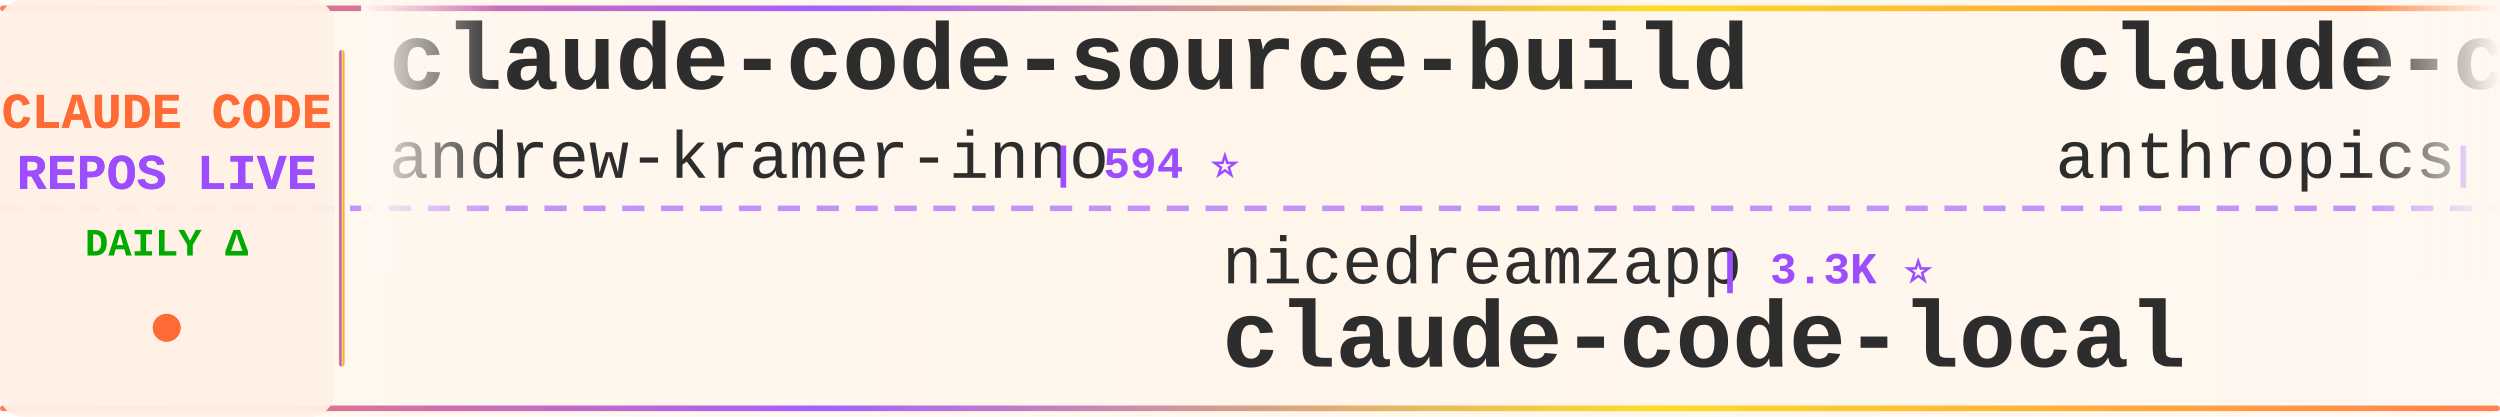
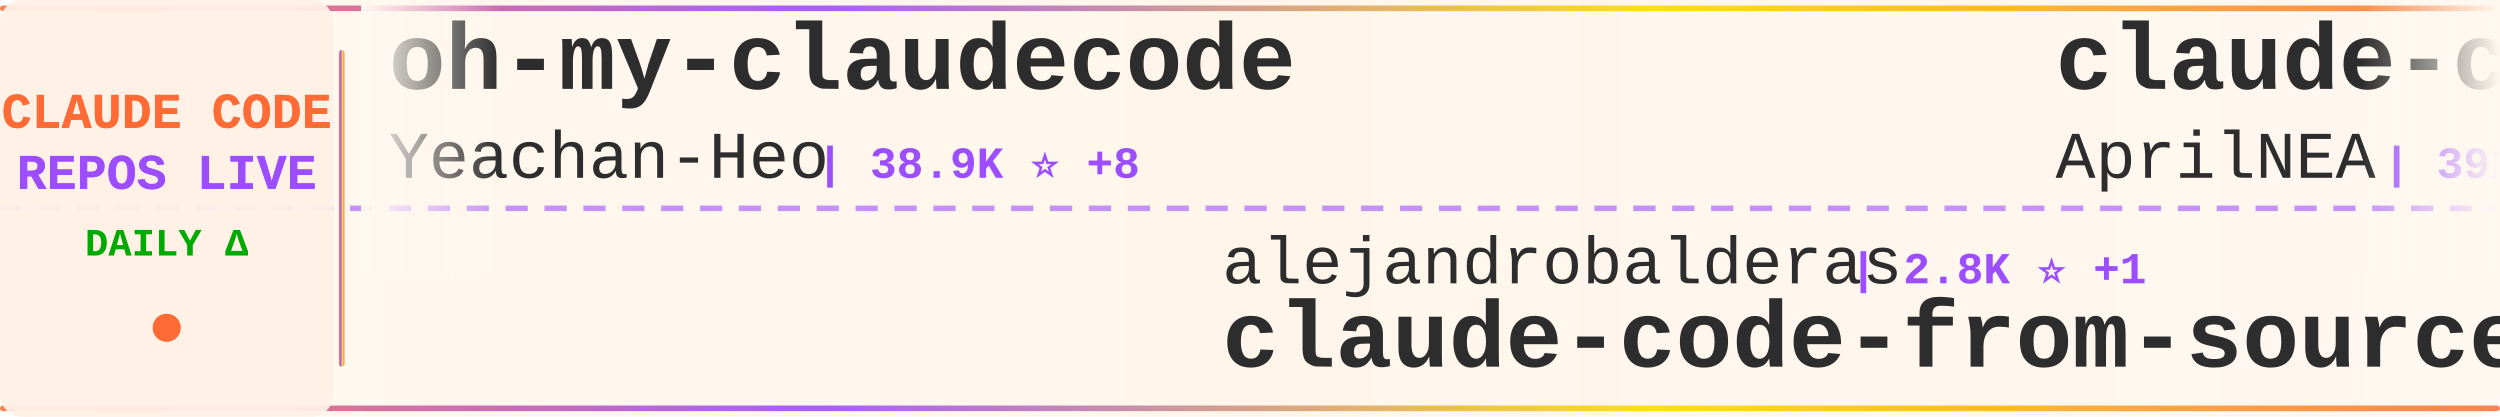
<svg xmlns="http://www.w3.org/2000/svg" width="900" height="150">
  <defs>
    <linearGradient id="tickerBg" x1="0%" y1="0%" x2="100%" y2="0%">
      <stop offset="0%" style="stop-color:#fff8f0;stop-opacity:0.98" />
      <stop offset="50%" style="stop-color:#fff5eb;stop-opacity:1" />
      <stop offset="100%" style="stop-color:#fff8f0;stop-opacity:0.98" />
    </linearGradient>
    <linearGradient id="borderGrad" x1="0%" y1="0%" x2="100%" y2="0%">
      <stop offset="0%" style="stop-color:#FF6B35;stop-opacity:0.85">
        <animate attributeName="stop-opacity" values="0.85;1;0.85" dur="2s" repeatCount="indefinite" />
      </stop>
      <stop offset="33%" style="stop-color:#9C4EFF;stop-opacity:0.9">
        <animate attributeName="stop-opacity" values="0.9;1;0.9" dur="2.2s" repeatCount="indefinite" />
      </stop>
      <stop offset="66%" style="stop-color:#FFD700;stop-opacity:0.85">
        <animate attributeName="stop-opacity" values="0.85;1;0.85" dur="1.8s" repeatCount="indefinite" />
      </stop>
      <stop offset="100%" style="stop-color:#FF6B35;stop-opacity:0.85">
        <animate attributeName="stop-opacity" values="0.85;1;0.85" dur="2s" repeatCount="indefinite" />
      </stop>
    </linearGradient>
    <filter id="textGlow">
      <feGaussianBlur stdDeviation="0.15" result="coloredBlur" />
      <feMerge>
        <feMergeNode in="coloredBlur" />
        <feMergeNode in="SourceGraphic" />
      </feMerge>
    </filter>
    <filter id="metricGlow">
      <feGaussianBlur stdDeviation="0.2" result="coloredBlur" />
      <feMerge>
        <feMergeNode in="coloredBlur" />
        <feMergeNode in="SourceGraphic" />
      </feMerge>
    </filter>
    <linearGradient id="leftFade" x1="0%" y1="0%" x2="100%" y2="0%">
      <stop offset="0%" style="stop-color:#fff8f0;stop-opacity:1" />
      <stop offset="100%" style="stop-color:#fff8f0;stop-opacity:0" />
    </linearGradient>
    <linearGradient id="rightFade" x1="0%" y1="0%" x2="100%" y2="0%">
      <stop offset="0%" style="stop-color:#fff8f0;stop-opacity:0" />
      <stop offset="100%" style="stop-color:#fff8f0;stop-opacity:1" />
    </linearGradient>
  </defs>
  <rect width="900" height="150" fill="url(#tickerBg)" rx="8" />
  <rect x="0" y="2" width="900" height="2" fill="url(#borderGrad)" rx="1" />
  <rect x="0" y="146" width="900" height="2" fill="url(#borderGrad)" rx="1" />
  <line x1="0" y1="75" x2="900" y2="75" stroke="#9C4EFF" stroke-width="2" stroke-dasharray="8 6" opacity="0.6" />
  <rect x="0" y="0" width="120" height="150" fill="#fff0e6" opacity="0.95" rx="8" />
  <text x="60" y="46" font-family="'Courier New', monospace" font-size="18" font-weight="bold" fill="#FF6B35" text-anchor="middle" filter="url(#textGlow)">
    CLAUDE CODE
  </text>
  <text x="60" y="68" font-family="'Courier New', monospace" font-size="18" font-weight="bold" fill="#9C4EFF" text-anchor="middle" filter="url(#textGlow)">
    REPOS LIVE
  </text>
  <text x="60" y="92" font-family="'Courier New', monospace" font-size="14" font-weight="bold" fill="#00aa00" text-anchor="middle">
    DAILY Δ
  </text>
  <circle cx="60" cy="118" r="5" fill="#FF6B35" filter="url(#metricGlow)">
    <animate attributeName="r" values="4;6;4" dur="1.5s" repeatCount="indefinite" />
    <animate attributeName="opacity" values="0.6;1;0.6" dur="1.5s" repeatCount="indefinite" />
  </circle>
  <rect x="122" y="18" width="2" height="114" fill="url(#borderGrad)" rx="1" />
  <clipPath id="tickerClip">
    <rect x="130" y="0" width="770" height="150" />
  </clipPath>
  <g clip-path="url(#tickerClip)">
    <g id="tickerItems">
      <animateTransform attributeName="transform" attributeType="XML" type="translate" from="0 0" to="-3000 0" dur="54s" repeatCount="indefinite" />
      <g transform="translate(0, 0)">
-         <text x="140" y="32" font-family="'Courier New', monospace" font-size="34" font-weight="bold" fill="#2d2d2d">claude-code-source-build</text>
-         <text x="140" y="64" font-family="'Courier New', monospace" font-size="24" font-weight="normal" fill="#2d2d2d" opacity="1.0">andrew-kramer-inno</text>
-         <text x="378" y="64" font-family="'Courier New', monospace" font-size="16" font-weight="bold" fill="#9C4EFF"> | 594 ⭐</text>
+         <text x="140" y="32" font-family="'Courier New', monospace" font-size="34" font-weight="bold" fill="#2d2d2d">oh-my-claudecode</text>
+         <text x="140" y="64" font-family="'Courier New', monospace" font-size="24" font-weight="normal" fill="#2d2d2d" opacity="1.0">Yeachan-Heo</text>
+         <text x="294" y="64" font-family="'Courier New', monospace" font-size="16" font-weight="bold" fill="#9C4EFF"> | 38.9K ⭐ +8</text>
      </g>
      <g transform="translate(300, 0)">
-         <text x="140" y="102" font-family="'Courier New', monospace" font-size="24" font-weight="normal" fill="#2d2d2d" opacity="1.0">nicedreamzapp</text>
-         <text x="318" y="102" font-family="'Courier New', monospace" font-size="16" font-weight="bold" fill="#9C4EFF"> | 3.3K ⭐</text>
-         <text x="140" y="132" font-family="'Courier New', monospace" font-size="34" font-weight="bold" fill="#2d2d2d">claude-code-local</text>
-       </g>
-       <g transform="translate(600, 0)">
-         <text x="140" y="32" font-family="'Courier New', monospace" font-size="34" font-weight="bold" fill="#2d2d2d">claude-code-action</text>
-         <text x="140" y="64" font-family="'Courier New', monospace" font-size="24" font-weight="normal" fill="#2d2d2d" opacity="1.0">anthropics</text>
-         <text x="282" y="64" font-family="'Courier New', monospace" font-size="16" font-weight="bold" fill="#9C4EFF"> | 8.8K ⭐ +2</text>
-       </g>
-       <g transform="translate(900, 0)">
        <text x="140" y="102" font-family="'Courier New', monospace" font-size="24" font-weight="normal" fill="#2d2d2d" opacity="1.0">alejandrobalderas</text>
        <text x="366" y="102" font-family="'Courier New', monospace" font-size="16" font-weight="bold" fill="#9C4EFF"> | 2.8K ⭐ +1</text>
        <text x="140" y="132" font-family="'Courier New', monospace" font-size="34" font-weight="bold" fill="#2d2d2d">claude-code-from-source</text>
      </g>
+       <g transform="translate(600, 0)">
+         <text x="140" y="32" font-family="'Courier New', monospace" font-size="34" font-weight="bold" fill="#2d2d2d">claude-code-source</text>
+         <text x="140" y="64" font-family="'Courier New', monospace" font-size="24" font-weight="normal" fill="#2d2d2d" opacity="1.0">AprilNEA</text>
+         <text x="258" y="64" font-family="'Courier New', monospace" font-size="16" font-weight="bold" fill="#9C4EFF"> | 392 ⭐</text>
+       </g>
+       <g transform="translate(900, 0)">
+         <text x="140" y="102" font-family="'Courier New', monospace" font-size="24" font-weight="normal" fill="#2d2d2d" opacity="1.0">Maciek-roboblog</text>
+         <text x="342" y="102" font-family="'Courier New', monospace" font-size="16" font-weight="bold" fill="#9C4EFF"> | 8.7K ⭐ +1</text>
+         <text x="140" y="132" font-family="'Courier New', monospace" font-size="34" font-weight="bold" fill="#2d2d2d">Claude-Code-Usage-Monito...</text>
+       </g>
      <g transform="translate(1200, 0)">
-         <text x="140" y="32" font-family="'Courier New', monospace" font-size="34" font-weight="bold" fill="#2d2d2d">claude-code-source-code-...</text>
-         <text x="140" y="64" font-family="'Courier New', monospace" font-size="24" font-weight="normal" fill="#2d2d2d" opacity="1.0">ghuntley</text>
-         <text x="258" y="64" font-family="'Courier New', monospace" font-size="16" font-weight="bold" fill="#9C4EFF"> | 990 ⭐</text>
+         <text x="140" y="32" font-family="'Courier New', monospace" font-size="34" font-weight="bold" fill="#2d2d2d">claude-code-hub</text>
+         <text x="140" y="64" font-family="'Courier New', monospace" font-size="24" font-weight="normal" fill="#2d2d2d" opacity="1.0">ding113</text>
+         <text x="246" y="64" font-family="'Courier New', monospace" font-size="16" font-weight="bold" fill="#9C4EFF"> | 3.3K ⭐ +3</text>
      </g>
      <g transform="translate(1500, 0)">
-         <text x="140" y="102" font-family="'Courier New', monospace" font-size="24" font-weight="normal" fill="#2d2d2d" opacity="1.0">anthropics</text>
-         <text x="282" y="102" font-family="'Courier New', monospace" font-size="16" font-weight="bold" fill="#9C4EFF"> | 964 ⭐ +1</text>
-         <text x="140" y="132" font-family="'Courier New', monospace" font-size="34" font-weight="bold" fill="#2d2d2d">claude-code-base-action</text>
+         <text x="140" y="102" font-family="'Courier New', monospace" font-size="24" font-weight="normal" fill="#2d2d2d" opacity="1.0">huangjia2019</text>
+         <text x="306" y="102" font-family="'Courier New', monospace" font-size="16" font-weight="bold" fill="#9C4EFF"> | 1.1K ⭐</text>
+         <text x="140" y="132" font-family="'Courier New', monospace" font-size="34" font-weight="bold" fill="#2d2d2d">claude-code-engineering</text>
      </g>
      <g transform="translate(1800, 0)">
-         <text x="140" y="32" font-family="'Courier New', monospace" font-size="34" font-weight="bold" fill="#2d2d2d">claude-code-rust</text>
-         <text x="140" y="64" font-family="'Courier New', monospace" font-size="24" font-weight="normal" fill="#2d2d2d" opacity="1.0">lorryjovens-hub</text>
-         <text x="342" y="64" font-family="'Courier New', monospace" font-size="16" font-weight="bold" fill="#9C4EFF"> | 1.7K ⭐ -1</text>
+         <text x="140" y="32" font-family="'Courier New', monospace" font-size="34" font-weight="bold" fill="#2d2d2d">edmunds-claude-code</text>
+         <text x="140" y="64" font-family="'Courier New', monospace" font-size="24" font-weight="normal" fill="#2d2d2d" opacity="1.0">edmund-io</text>
+         <text x="270" y="64" font-family="'Courier New', monospace" font-size="16" font-weight="bold" fill="#9C4EFF"> | 1.5K ⭐ -1</text>
      </g>
      <g transform="translate(2100, 0)">
-         <text x="140" y="102" font-family="'Courier New', monospace" font-size="24" font-weight="normal" fill="#2d2d2d" opacity="1.0">Njengah</text>
-         <text x="246" y="102" font-family="'Courier New', monospace" font-size="16" font-weight="bold" fill="#9C4EFF"> | 1.9K ⭐</text>
-         <text x="140" y="132" font-family="'Courier New', monospace" font-size="34" font-weight="bold" fill="#2d2d2d">claude-code-cheat-sheet</text>
+         <text x="140" y="102" font-family="'Courier New', monospace" font-size="24" font-weight="normal" fill="#2d2d2d" opacity="1.0">Windy3f3f3f3f</text>
+         <text x="318" y="102" font-family="'Courier New', monospace" font-size="16" font-weight="bold" fill="#9C4EFF"> | 2.6K ⭐ +1</text>
+         <text x="140" y="132" font-family="'Courier New', monospace" font-size="34" font-weight="bold" fill="#2d2d2d">claude-code-from-scratch</text>
      </g>
      <g transform="translate(2400, 0)">
        <text x="140" y="32" font-family="'Courier New', monospace" font-size="34" font-weight="bold" fill="#2d2d2d">claude-code-proxy</text>
-         <text x="140" y="64" font-family="'Courier New', monospace" font-size="24" font-weight="normal" fill="#2d2d2d" opacity="1.0">1rgs</text>
-         <text x="210" y="64" font-family="'Courier New', monospace" font-size="16" font-weight="bold" fill="#9C4EFF"> | 3.7K ⭐ +1</text>
+         <text x="140" y="64" font-family="'Courier New', monospace" font-size="24" font-weight="normal" fill="#2d2d2d" opacity="1.0">fuergaosi233</text>
+         <text x="306" y="64" font-family="'Courier New', monospace" font-size="16" font-weight="bold" fill="#9C4EFF"> | 2.8K ⭐</text>
      </g>
      <g transform="translate(2700, 0)">
-         <text x="140" y="102" font-family="'Courier New', monospace" font-size="24" font-weight="normal" fill="#2d2d2d" opacity="1.0">sugyan</text>
-         <text x="234" y="102" font-family="'Courier New', monospace" font-size="16" font-weight="bold" fill="#9C4EFF"> | 1.1K ⭐</text>
-         <text x="140" y="132" font-family="'Courier New', monospace" font-size="34" font-weight="bold" fill="#2d2d2d">claude-code-webui</text>
+         <text x="140" y="102" font-family="'Courier New', monospace" font-size="24" font-weight="normal" fill="#2d2d2d" opacity="1.0">affaan-m</text>
+         <text x="258" y="102" font-family="'Courier New', monospace" font-size="16" font-weight="bold" fill="#9C4EFF"> | 245.6K ⭐ +124</text>
+         <text x="140" y="132" font-family="'Courier New', monospace" font-size="34" font-weight="bold" fill="#2d2d2d">ECC</text>
      </g>
      <g transform="translate(3000, 0)">
-         <text x="140" y="32" font-family="'Courier New', monospace" font-size="34" font-weight="bold" fill="#2d2d2d">claude-code-source-build</text>
-         <text x="140" y="64" font-family="'Courier New', monospace" font-size="24" font-weight="normal" fill="#2d2d2d" opacity="1.0">andrew-kramer-inno</text>
-         <text x="378" y="64" font-family="'Courier New', monospace" font-size="16" font-weight="bold" fill="#9C4EFF"> | 594 ⭐</text>
+         <text x="140" y="32" font-family="'Courier New', monospace" font-size="34" font-weight="bold" fill="#2d2d2d">oh-my-claudecode</text>
+         <text x="140" y="64" font-family="'Courier New', monospace" font-size="24" font-weight="normal" fill="#2d2d2d" opacity="1.0">Yeachan-Heo</text>
+         <text x="294" y="64" font-family="'Courier New', monospace" font-size="16" font-weight="bold" fill="#9C4EFF"> | 38.9K ⭐ +8</text>
      </g>
      <g transform="translate(3300, 0)">
-         <text x="140" y="102" font-family="'Courier New', monospace" font-size="24" font-weight="normal" fill="#2d2d2d" opacity="1.0">nicedreamzapp</text>
-         <text x="318" y="102" font-family="'Courier New', monospace" font-size="16" font-weight="bold" fill="#9C4EFF"> | 3.3K ⭐</text>
-         <text x="140" y="132" font-family="'Courier New', monospace" font-size="34" font-weight="bold" fill="#2d2d2d">claude-code-local</text>
-       </g>
-       <g transform="translate(3600, 0)">
-         <text x="140" y="32" font-family="'Courier New', monospace" font-size="34" font-weight="bold" fill="#2d2d2d">claude-code-action</text>
-         <text x="140" y="64" font-family="'Courier New', monospace" font-size="24" font-weight="normal" fill="#2d2d2d" opacity="1.0">anthropics</text>
-         <text x="282" y="64" font-family="'Courier New', monospace" font-size="16" font-weight="bold" fill="#9C4EFF"> | 8.8K ⭐ +2</text>
-       </g>
-       <g transform="translate(3900, 0)">
        <text x="140" y="102" font-family="'Courier New', monospace" font-size="24" font-weight="normal" fill="#2d2d2d" opacity="1.0">alejandrobalderas</text>
        <text x="366" y="102" font-family="'Courier New', monospace" font-size="16" font-weight="bold" fill="#9C4EFF"> | 2.8K ⭐ +1</text>
        <text x="140" y="132" font-family="'Courier New', monospace" font-size="34" font-weight="bold" fill="#2d2d2d">claude-code-from-source</text>
+       </g>
+       <g transform="translate(3600, 0)">
+         <text x="140" y="32" font-family="'Courier New', monospace" font-size="34" font-weight="bold" fill="#2d2d2d">claude-code-source</text>
+         <text x="140" y="64" font-family="'Courier New', monospace" font-size="24" font-weight="normal" fill="#2d2d2d" opacity="1.0">AprilNEA</text>
+         <text x="258" y="64" font-family="'Courier New', monospace" font-size="16" font-weight="bold" fill="#9C4EFF"> | 392 ⭐</text>
+       </g>
+       <g transform="translate(3900, 0)">
+         <text x="140" y="102" font-family="'Courier New', monospace" font-size="24" font-weight="normal" fill="#2d2d2d" opacity="1.0">Maciek-roboblog</text>
+         <text x="342" y="102" font-family="'Courier New', monospace" font-size="16" font-weight="bold" fill="#9C4EFF"> | 8.7K ⭐ +1</text>
+         <text x="140" y="132" font-family="'Courier New', monospace" font-size="34" font-weight="bold" fill="#2d2d2d">Claude-Code-Usage-Monito...</text>
      </g>
    </g>
  </g>
  <rect x="130" y="0" width="50" height="100" fill="url(#leftFade)" />
  <rect x="850" y="0" width="50" height="100" fill="url(#rightFade)" />
</svg>
